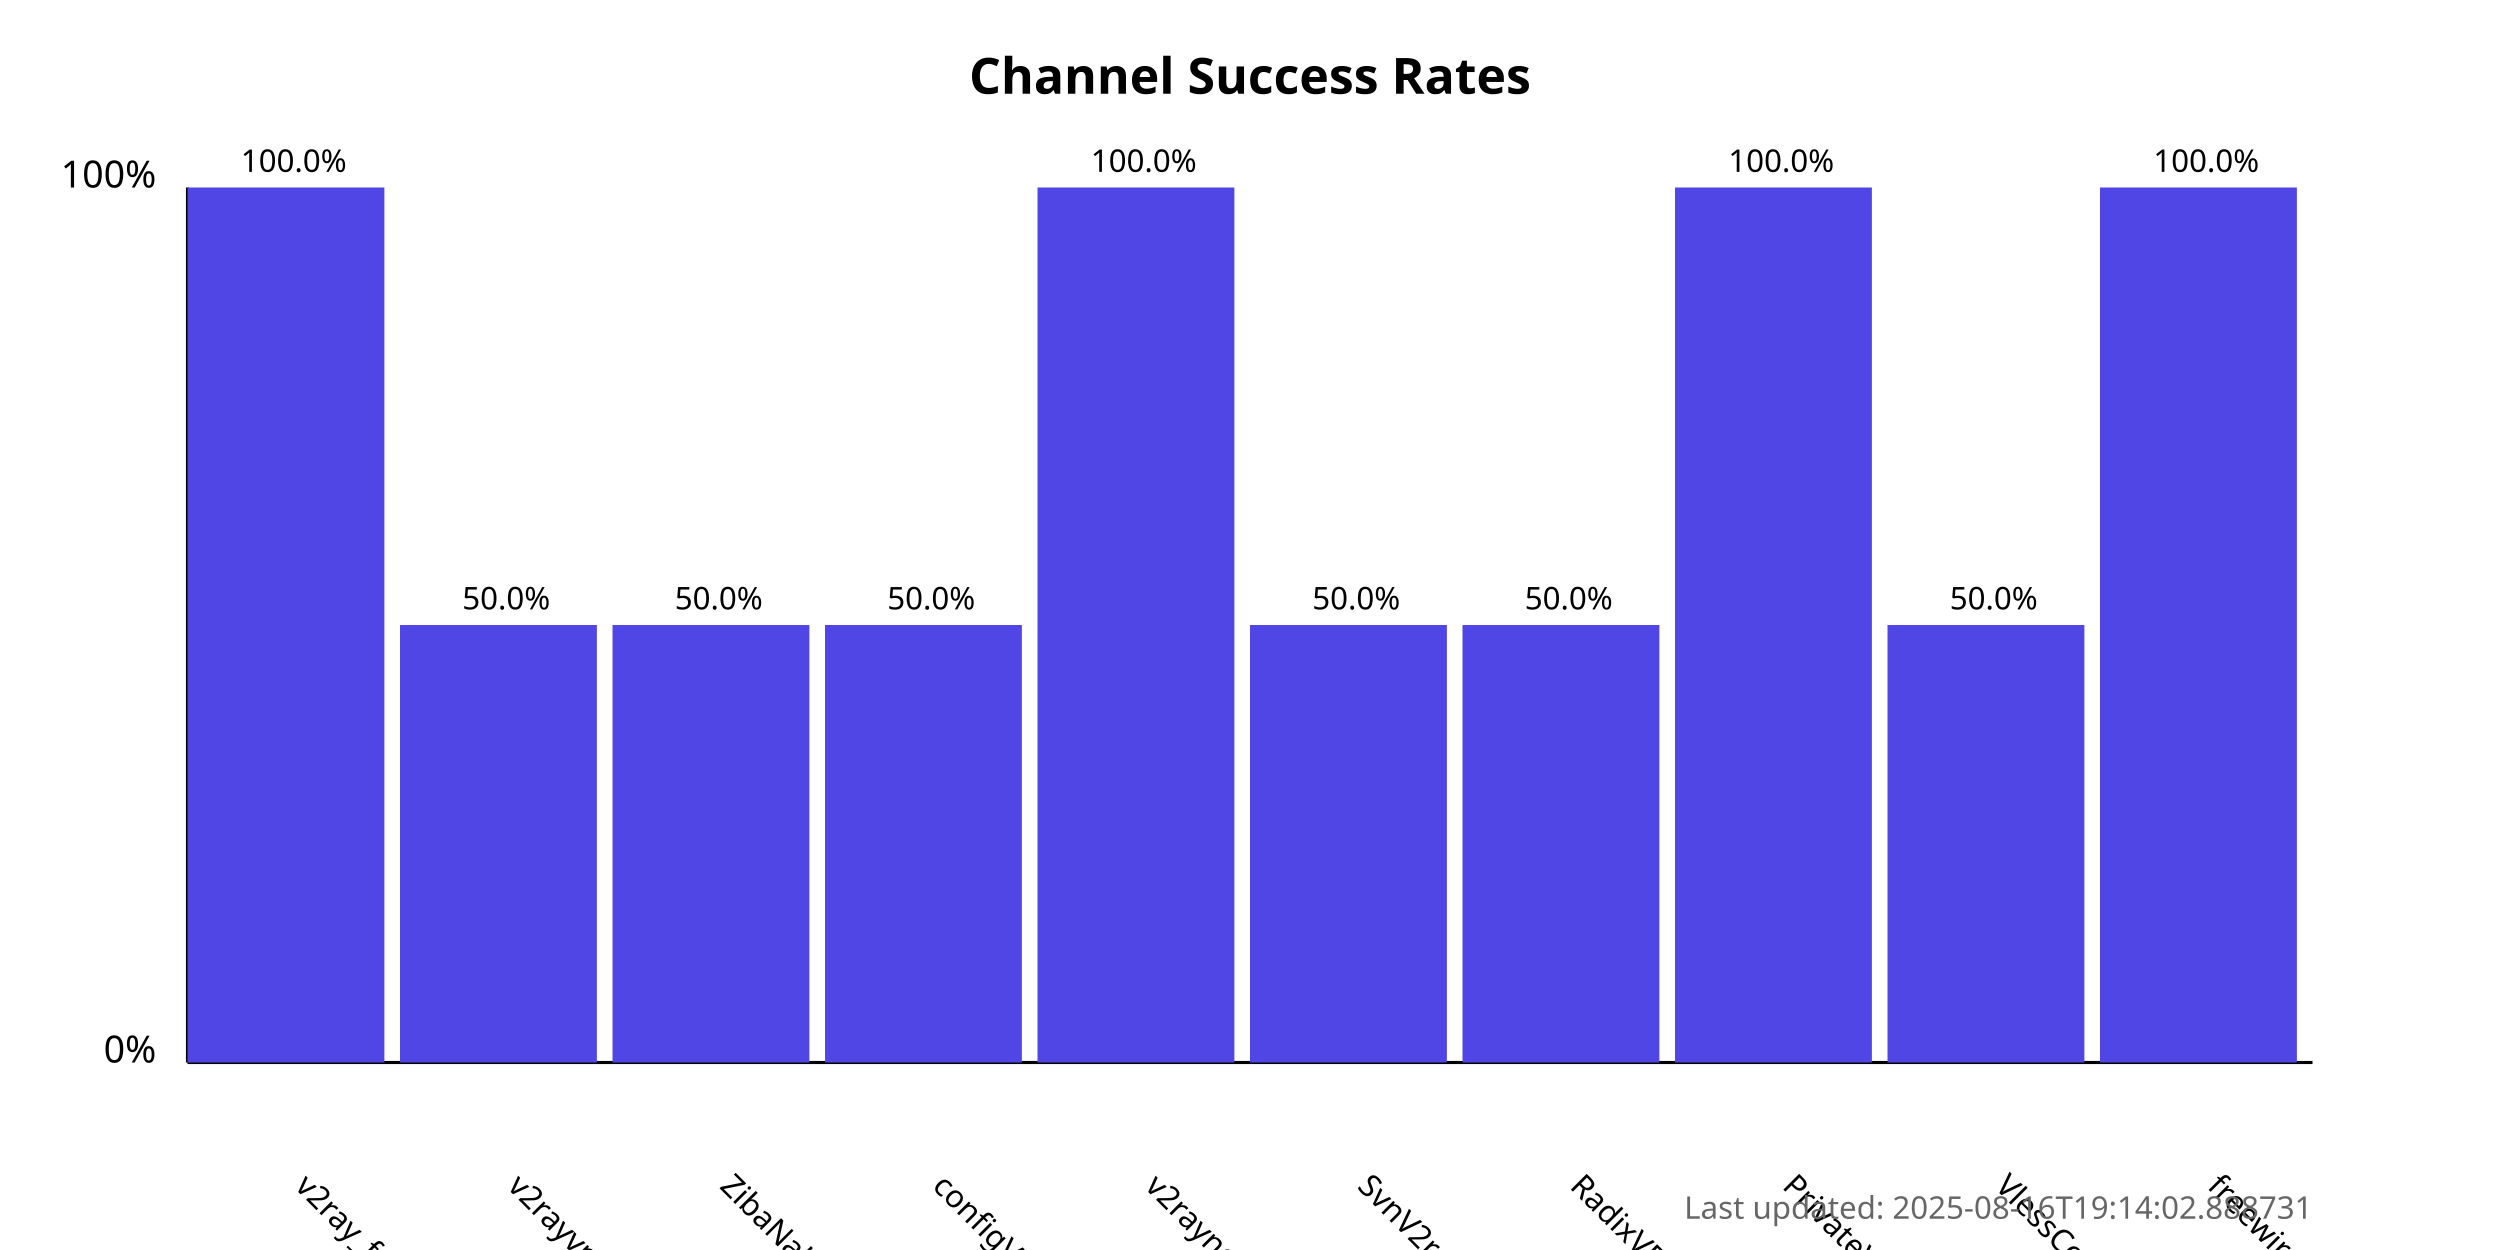
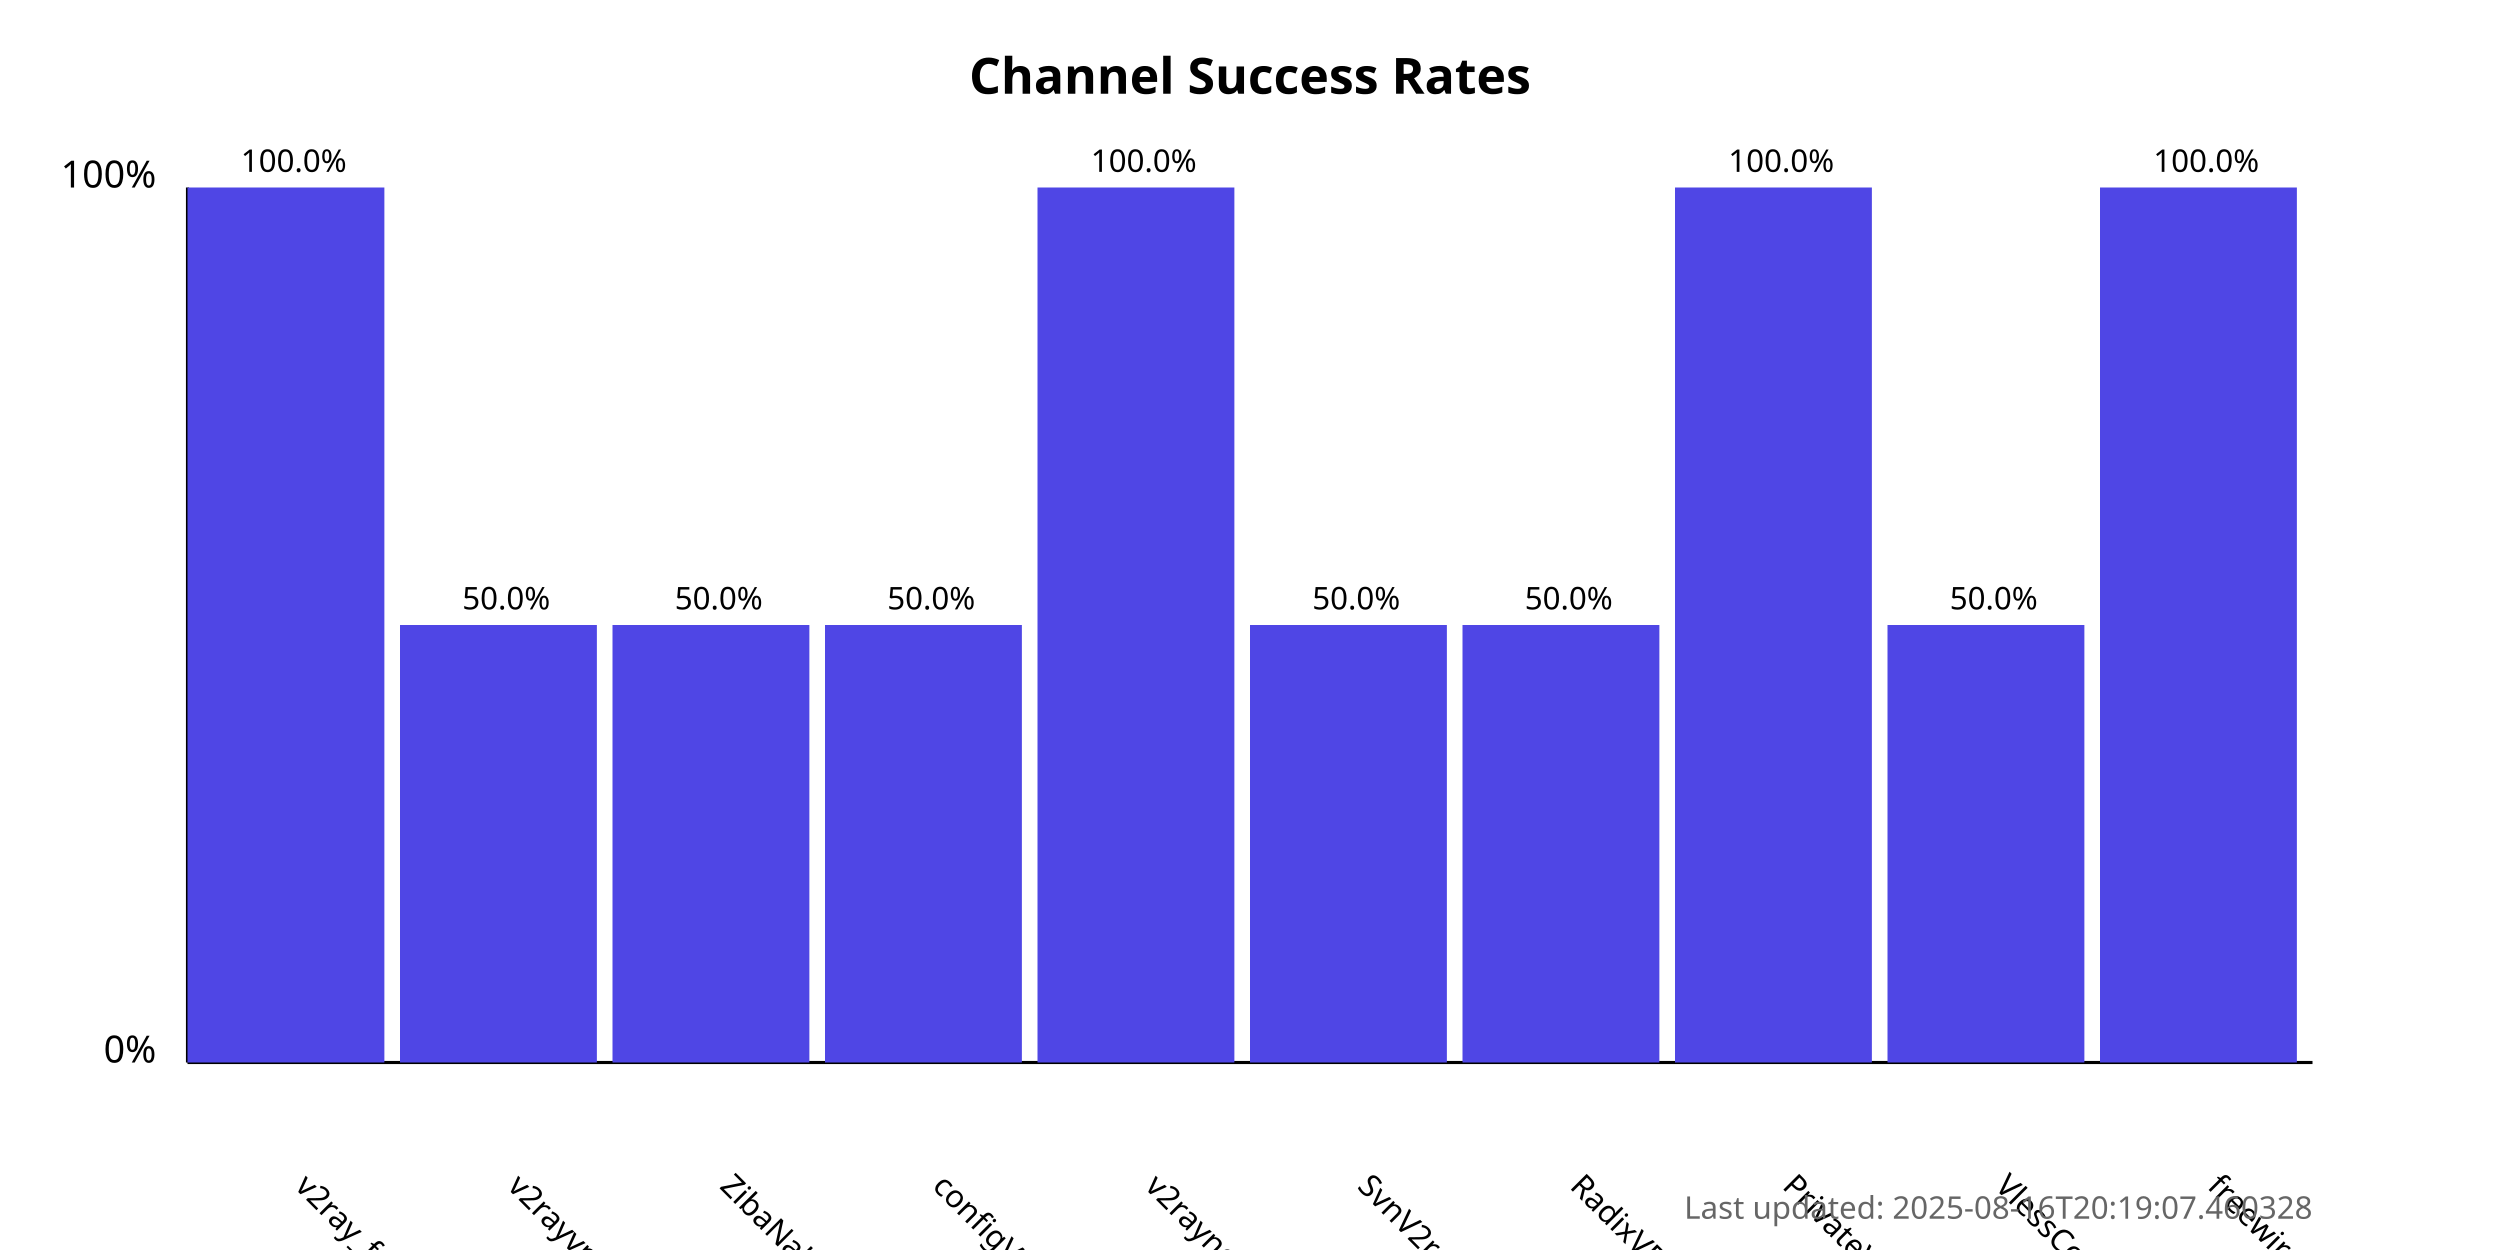
<svg xmlns="http://www.w3.org/2000/svg" width="800" height="400">
  <style>
            .chart-title { font: bold 16px sans-serif; }
            .axis-label { font: 12px sans-serif; }
            .tick-label { font: 10px sans-serif; }
            .bar { fill: #4f46e5; }
            .bar:hover { fill: #6366f1; }
            .timestamp { font: 10px sans-serif; fill: #666; }
        </style>
  <text x="400.0" y="30" text-anchor="middle" class="chart-title">
            Channel Success Rates
        </text>
  <line x1="60" y1="340" x2="60" y2="60" stroke="black" stroke-width="1" />
  <line x1="60" y1="340" x2="740" y2="340" stroke="black" stroke-width="1" />
  <text x="50" y="340" text-anchor="end" class="axis-label">0%</text>
  <text x="50" y="60" text-anchor="end" class="axis-label">100%</text>
  <g>
    <rect x="60" y="60.0" width="63.0" height="280.0" class="bar" />
    <text x="94.0" y="380" transform="rotate(45, 94.0, 380)" text-anchor="start" class="tick-label">
                v2ray_free_conf
            </text>
    <text x="94.0" y="55.0" text-anchor="middle" class="tick-label">
                100.0%
            </text>
  </g>
  <g>
    <rect x="128.0" y="200.0" width="63.0" height="140.0" class="bar" />
    <text x="162.0" y="380" transform="rotate(45, 162.0, 380)" text-anchor="start" class="tick-label">
                v2rayvpno
            </text>
    <text x="162.0" y="195.0" text-anchor="middle" class="tick-label">
                50.0%
            </text>
  </g>
  <g>
    <rect x="196.0" y="200.0" width="63.0" height="140.0" class="bar" />
    <text x="230.0" y="380" transform="rotate(45, 230.0, 380)" text-anchor="start" class="tick-label">
                ZibaNabz
            </text>
    <text x="230.0" y="195.0" text-anchor="middle" class="tick-label">
                50.0%
            </text>
  </g>
  <g>
    <rect x="264.0" y="200.0" width="63.0" height="140.0" class="bar" />
    <text x="298.0" y="380" transform="rotate(45, 298.0, 380)" text-anchor="start" class="tick-label">
                configV2rayForFree
            </text>
    <text x="298.0" y="195.0" text-anchor="middle" class="tick-label">
                50.0%
            </text>
  </g>
  <g>
    <rect x="332.0" y="60.0" width="63.0" height="280.0" class="bar" />
    <text x="366.0" y="380" transform="rotate(45, 366.0, 380)" text-anchor="start" class="tick-label">
                v2rayngvpn
            </text>
    <text x="366.0" y="55.0" text-anchor="middle" class="tick-label">
                100.0%
            </text>
  </g>
  <g>
    <rect x="400.0" y="200.0" width="63.0" height="140.0" class="bar" />
    <text x="434.0" y="380" transform="rotate(45, 434.0, 380)" text-anchor="start" class="tick-label">
                SvnV2ray
            </text>
    <text x="434.0" y="195.0" text-anchor="middle" class="tick-label">
                50.0%
            </text>
  </g>
  <g>
    <rect x="468.0" y="200.0" width="63.0" height="140.0" class="bar" />
    <text x="502.0" y="380" transform="rotate(45, 502.0, 380)" text-anchor="start" class="tick-label">
                RadixVPN
            </text>
    <text x="502.0" y="195.0" text-anchor="middle" class="tick-label">
                50.0%
            </text>
  </g>
  <g>
    <rect x="536.0" y="60.0" width="63.0" height="280.0" class="bar" />
    <text x="570.0" y="380" transform="rotate(45, 570.0, 380)" text-anchor="start" class="tick-label">
                PrivateVPNs
            </text>
    <text x="570.0" y="55.0" text-anchor="middle" class="tick-label">
                100.0%
            </text>
  </g>
  <g>
    <rect x="604.0" y="200.0" width="63.0" height="140.0" class="bar" />
    <text x="638.0" y="380" transform="rotate(45, 638.0, 380)" text-anchor="start" class="tick-label">
                VlessConfig
            </text>
    <text x="638.0" y="195.0" text-anchor="middle" class="tick-label">
                50.0%
            </text>
  </g>
  <g>
    <rect x="672.0" y="60.0" width="63.0" height="280.0" class="bar" />
    <text x="706.0" y="380" transform="rotate(45, 706.0, 380)" text-anchor="start" class="tick-label">
                freewireguard
            </text>
    <text x="706.0" y="55.0" text-anchor="middle" class="tick-label">
                100.0%
            </text>
  </g>
  <text x="740" y="390" text-anchor="end" class="timestamp">
-             Last updated: 2025-08-16T19:14:02.888731
+             Last updated: 2025-08-16T20:19:07.460328
        </text>
</svg>
